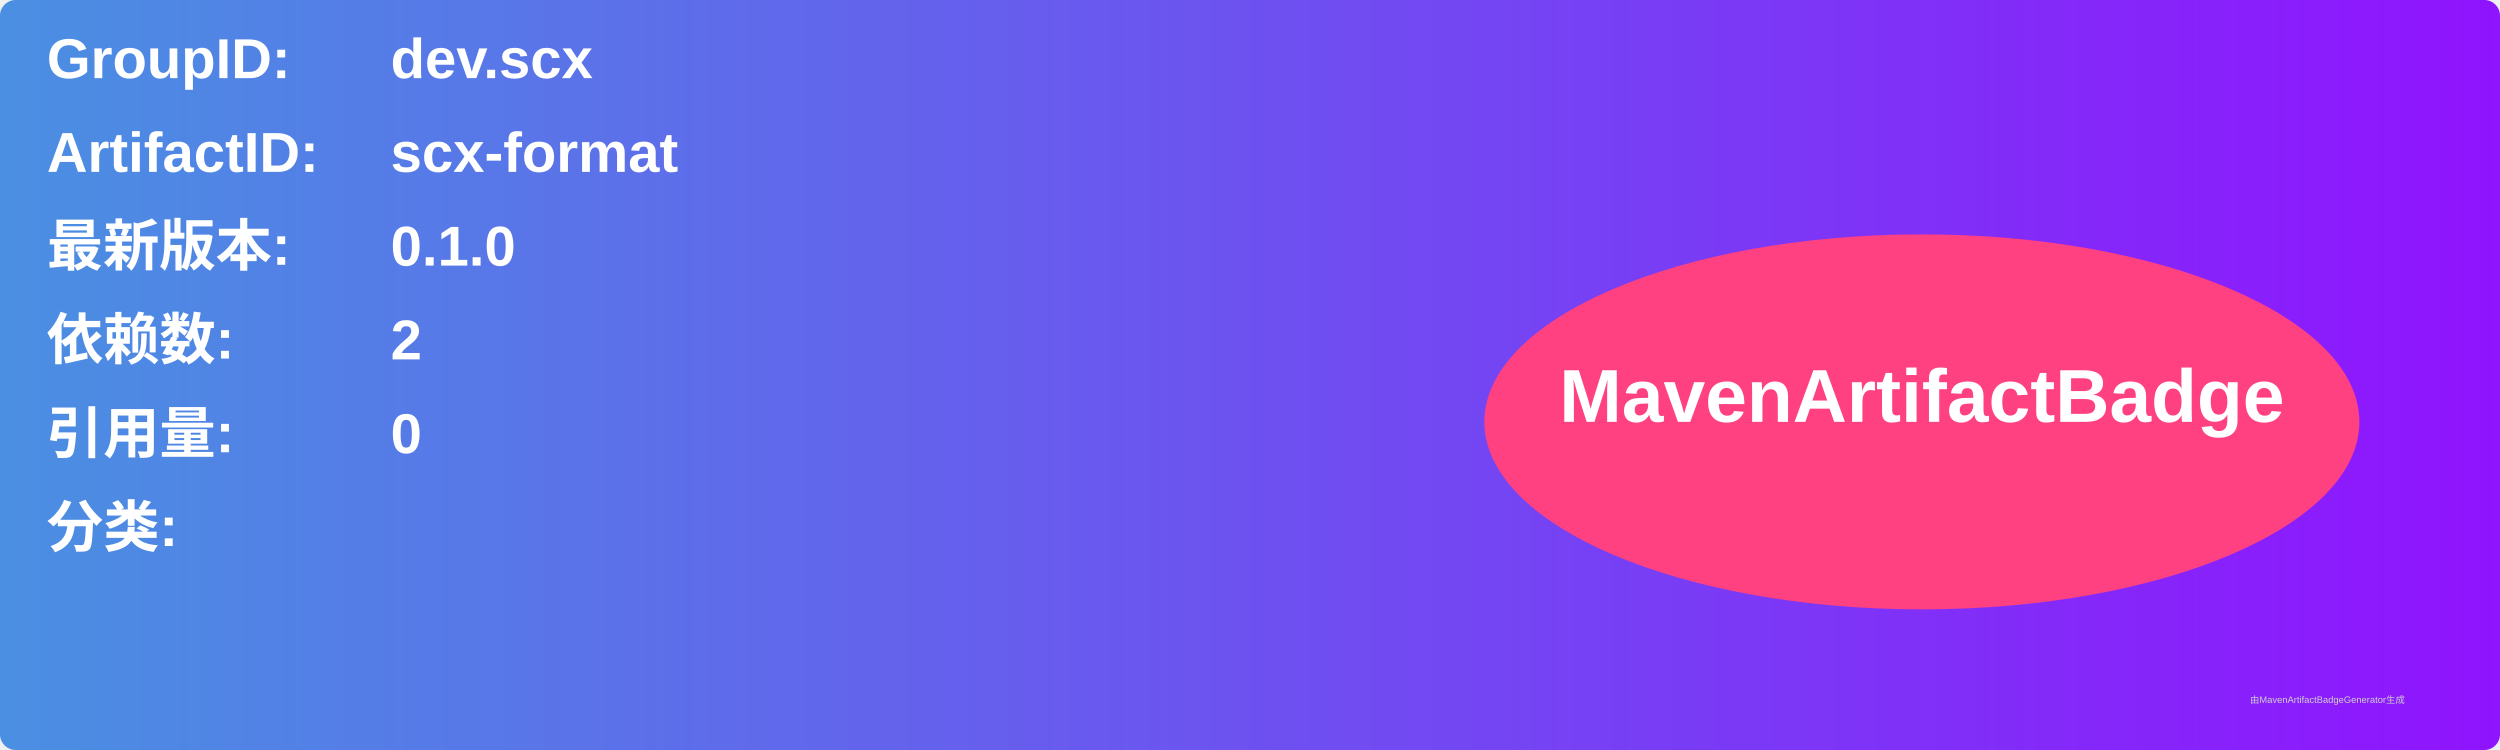
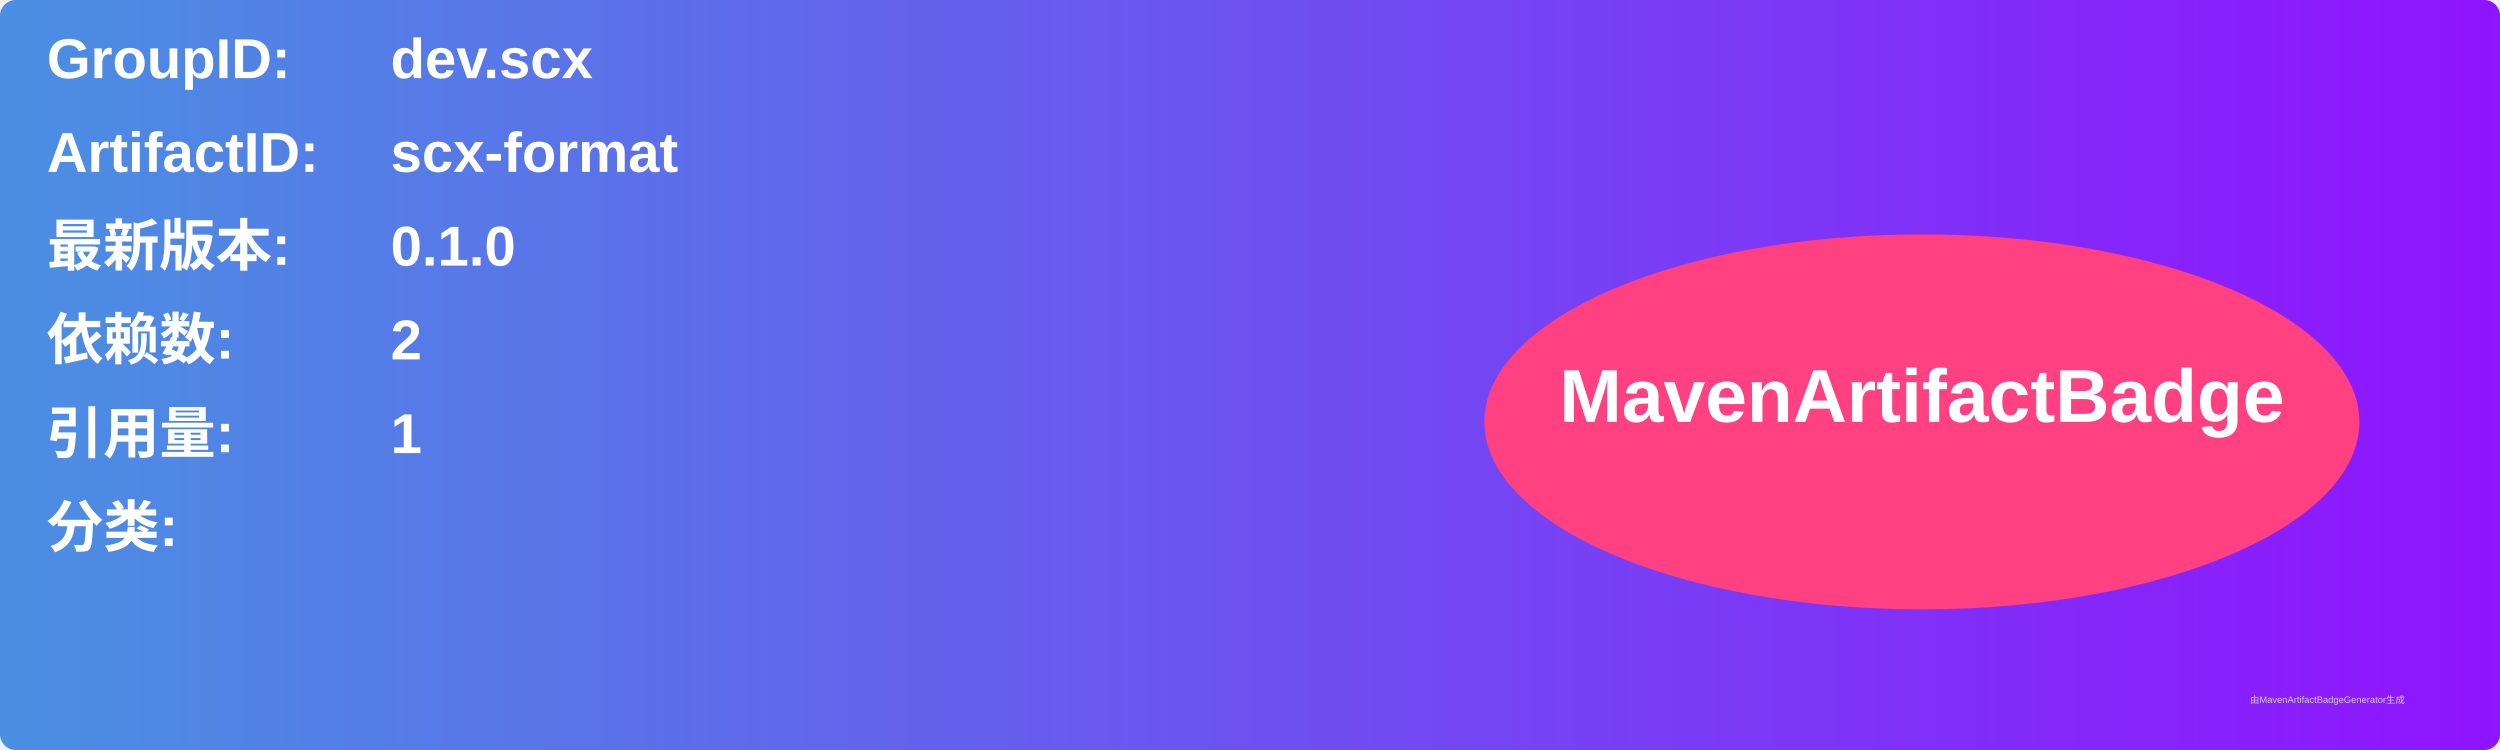
<svg xmlns="http://www.w3.org/2000/svg" width="800" height="240" viewBox="0 0 800 240">
  <linearGradient id="grad" x1="0%" y1="0%" x2="100%" y2="0%">
    <stop offset="0%" stop-color="#4a90e2" />
    <stop offset="100%" stop-color="#9013fe" />
  </linearGradient>
  <rect width="100%" height="100%" rx="5" ry="5" fill="url(#grad)" />
  <g transform="translate(15, 15)">
    <text x="0" y="10" font-family="Arial" font-size="18" fill="white" font-weight="bold" width="260">GroupID:</text>
    <text x="110" y="10" font-family="Arial" font-size="18" fill="white" font-weight="bold" width="460">dev.scx</text>
    <text x="0" y="40" font-family="Arial" font-size="18" fill="white" font-weight="bold" width="260">ArtifactID:</text>
    <text x="110" y="40" font-family="Arial" font-size="18" fill="white" font-weight="bold" width="460">scx-format</text>
    <text x="0" y="70" font-family="Arial" font-size="18" fill="white" font-weight="bold">最新版本:</text>
    <text x="110" y="70" font-family="Arial" font-size="18" fill="white" font-weight="bold">
      <tspan font-weight="bold">0.1.0</tspan>
    </text>
    <text x="0" y="100" font-family="Arial" font-size="18" fill="white" font-weight="bold">依赖数: </text>
    <text x="110" y="100" font-family="Arial" font-size="18" fill="white">
      <tspan font-weight="bold">2</tspan>
    </text>
    <text x="0" y="130" font-family="Arial" font-size="18" fill="white" font-weight="bold">引用量: </text>
    <text x="110" y="130" font-family="Arial" font-size="18" fill="white">
-       <tspan font-weight="bold">0</tspan>
+       <tspan font-weight="bold">1</tspan>
    </text>
    <text x="0" y="160" font-family="Arial" font-size="18" fill="white" font-weight="bold">分类:</text>
    <text x="10" y="190" font-family="Arial" font-size="10" fill="white">
      <tspan font-weight="bold" />
    </text>
    <ellipse cx="600" cy="120" rx="140" ry="60" fill="#ff4081" />
    <text x="600" y="120" text-anchor="middle" font-family="Arial" font-size="24" fill="white" font-weight="bold">MavenArtifactBadge</text>
  </g>
  <text x="720" y="225" font-family="Arial" font-size="3" fill="#d0d0d0">由MavenArtifactBadgeGenerator生成</text>
</svg>
